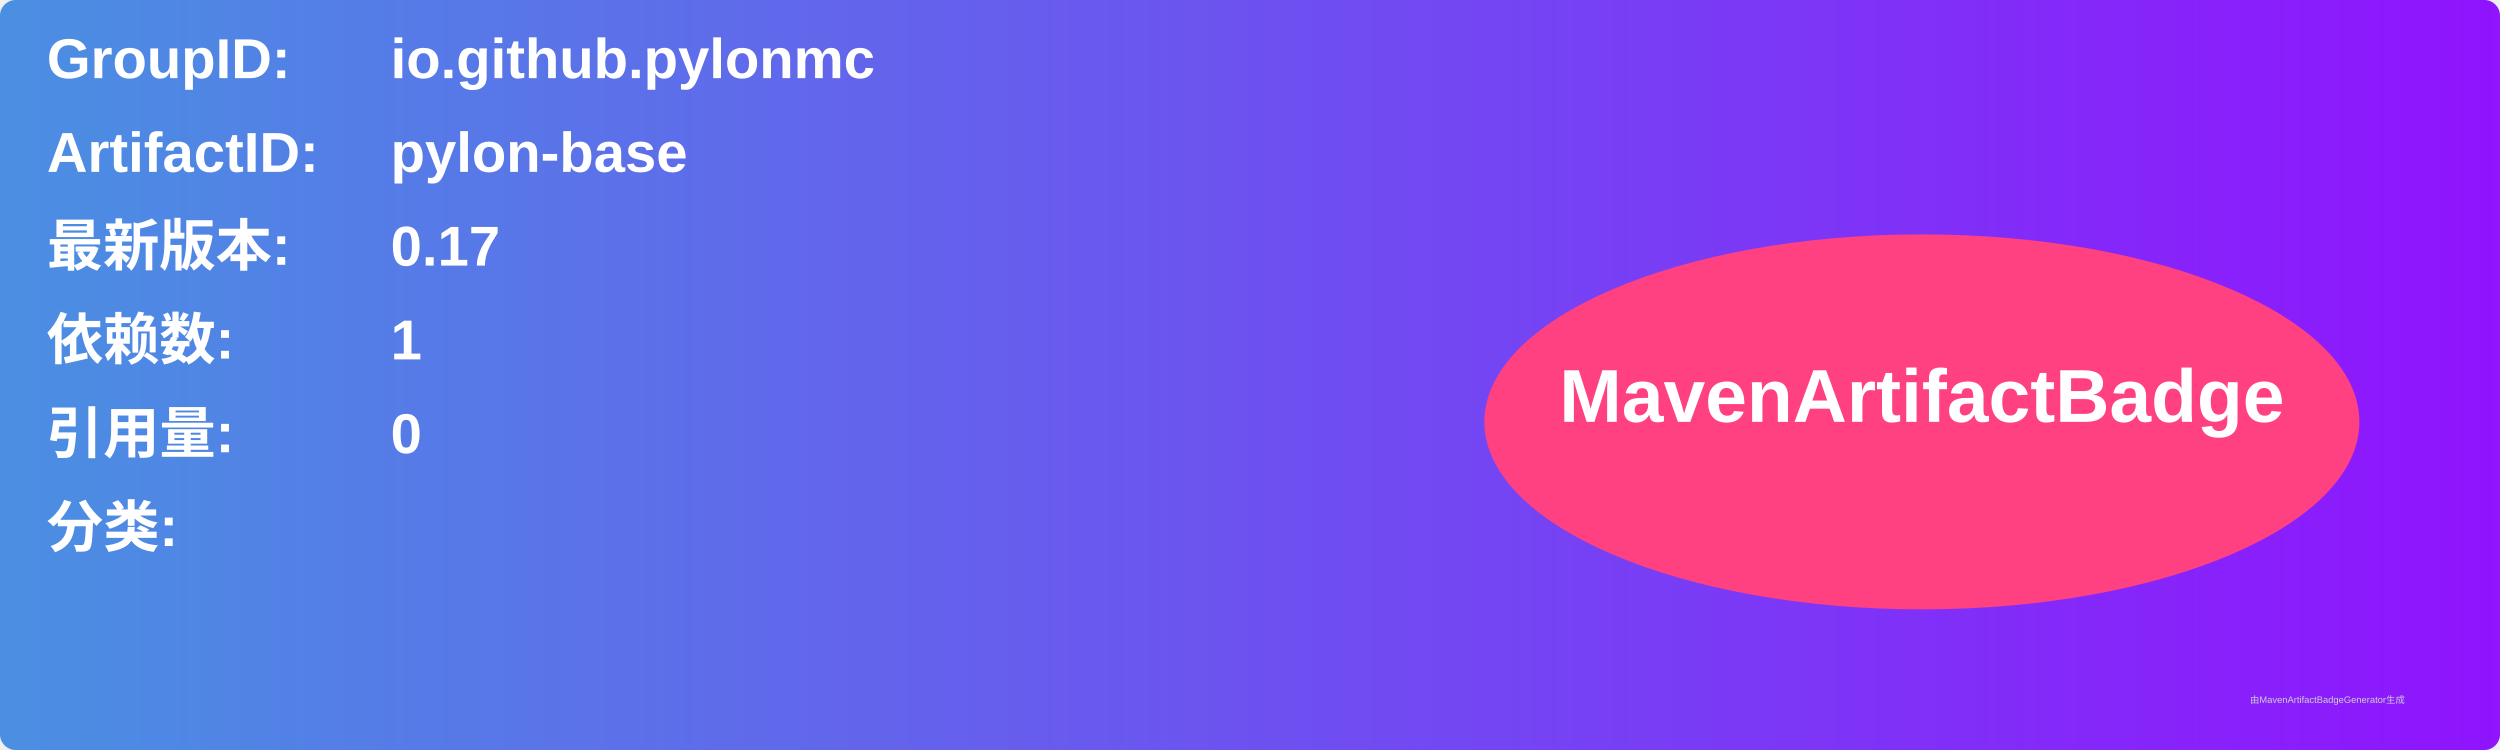
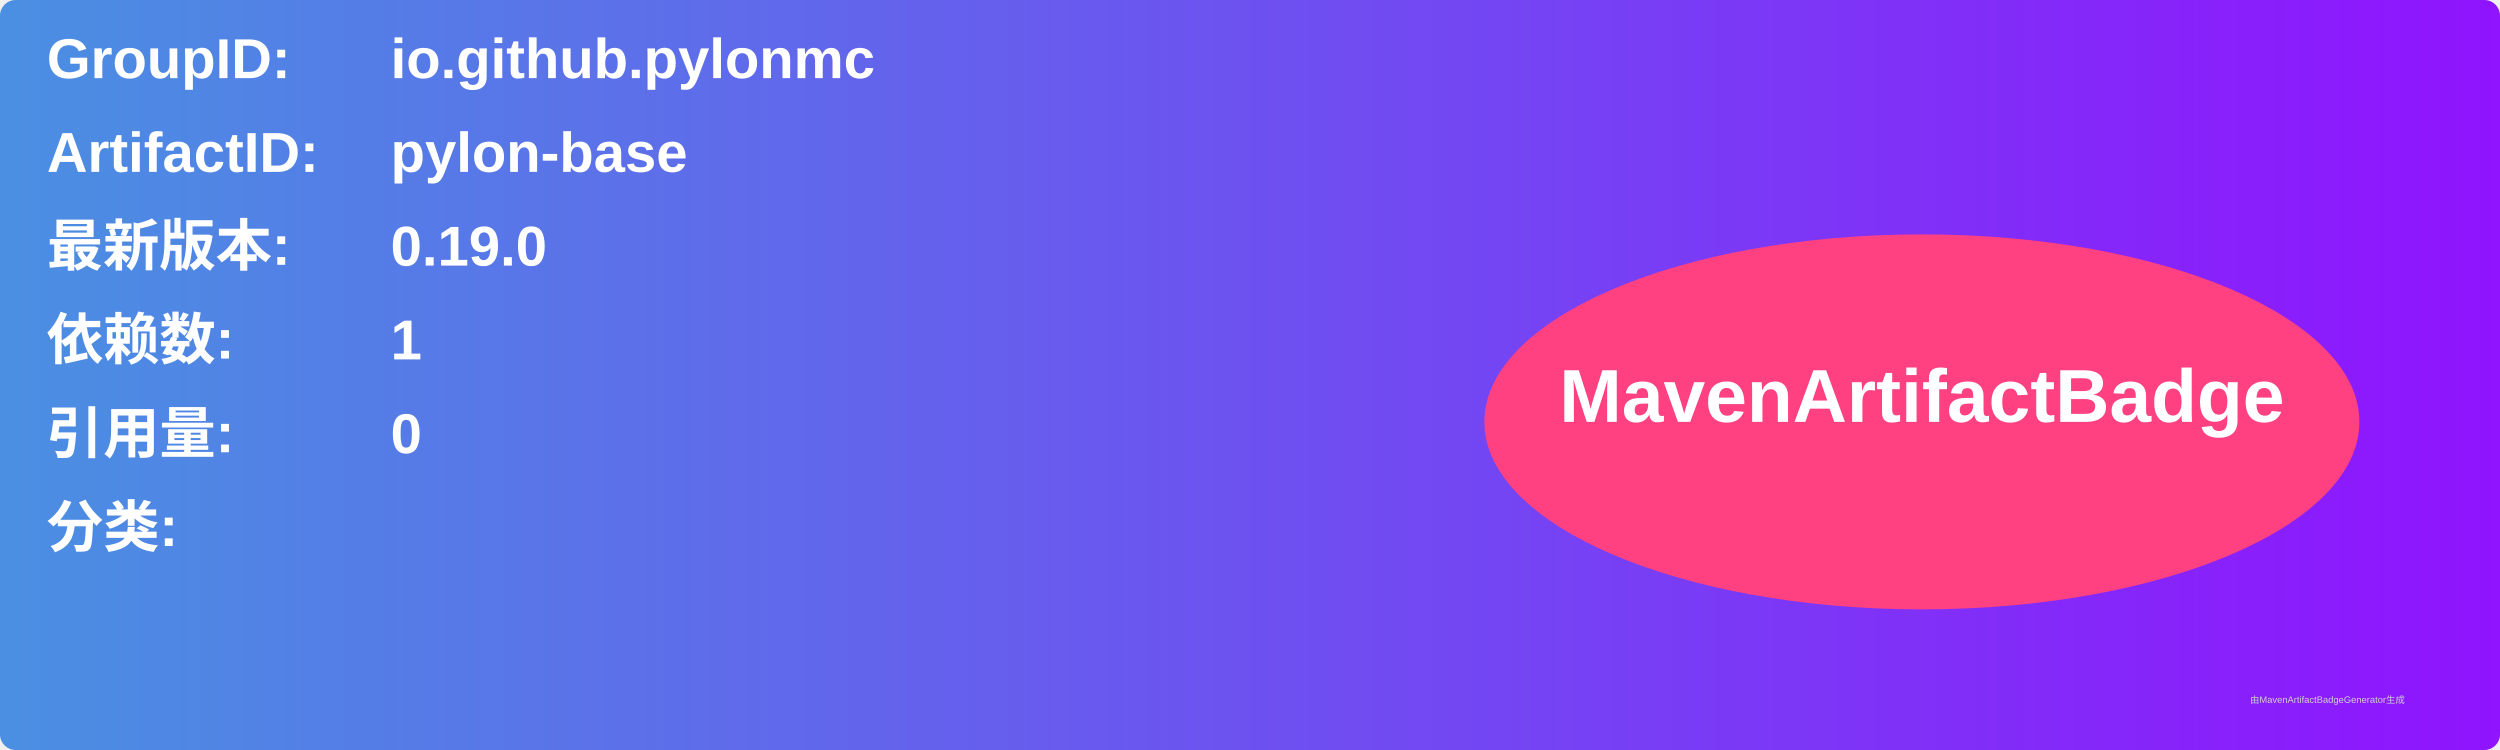
<svg xmlns="http://www.w3.org/2000/svg" width="800" height="240" viewBox="0 0 800 240">
  <linearGradient id="grad" x1="0%" y1="0%" x2="100%" y2="0%">
    <stop offset="0%" stop-color="#4a90e2" />
    <stop offset="100%" stop-color="#9013fe" />
  </linearGradient>
  <rect width="100%" height="100%" rx="5" ry="5" fill="url(#grad)" />
  <g transform="translate(15, 15)">
    <text x="0" y="10" font-family="Arial" font-size="18" fill="white" font-weight="bold" width="260">GroupID:</text>
    <text x="110" y="10" font-family="Arial" font-size="18" fill="white" font-weight="bold" width="460">io.github.pylonmc</text>
    <text x="0" y="40" font-family="Arial" font-size="18" fill="white" font-weight="bold" width="260">ArtifactID:</text>
    <text x="110" y="40" font-family="Arial" font-size="18" fill="white" font-weight="bold" width="460">pylon-base</text>
    <text x="0" y="70" font-family="Arial" font-size="18" fill="white" font-weight="bold">最新版本:</text>
    <text x="110" y="70" font-family="Arial" font-size="18" fill="white" font-weight="bold">
-       <tspan font-weight="bold">0.17</tspan>
+       <tspan font-weight="bold">0.19.0</tspan>
    </text>
    <text x="0" y="100" font-family="Arial" font-size="18" fill="white" font-weight="bold">依赖数: </text>
    <text x="110" y="100" font-family="Arial" font-size="18" fill="white">
      <tspan font-weight="bold">1</tspan>
    </text>
    <text x="0" y="130" font-family="Arial" font-size="18" fill="white" font-weight="bold">引用量: </text>
    <text x="110" y="130" font-family="Arial" font-size="18" fill="white">
      <tspan font-weight="bold">0</tspan>
    </text>
    <text x="0" y="160" font-family="Arial" font-size="18" fill="white" font-weight="bold">分类:</text>
    <text x="10" y="190" font-family="Arial" font-size="10" fill="white">
      <tspan font-weight="bold" />
    </text>
    <ellipse cx="600" cy="120" rx="140" ry="60" fill="#ff4081" />
    <text x="600" y="120" text-anchor="middle" font-family="Arial" font-size="24" fill="white" font-weight="bold">MavenArtifactBadge</text>
  </g>
  <text x="720" y="225" font-family="Arial" font-size="3" fill="#d0d0d0">由MavenArtifactBadgeGenerator生成</text>
</svg>
